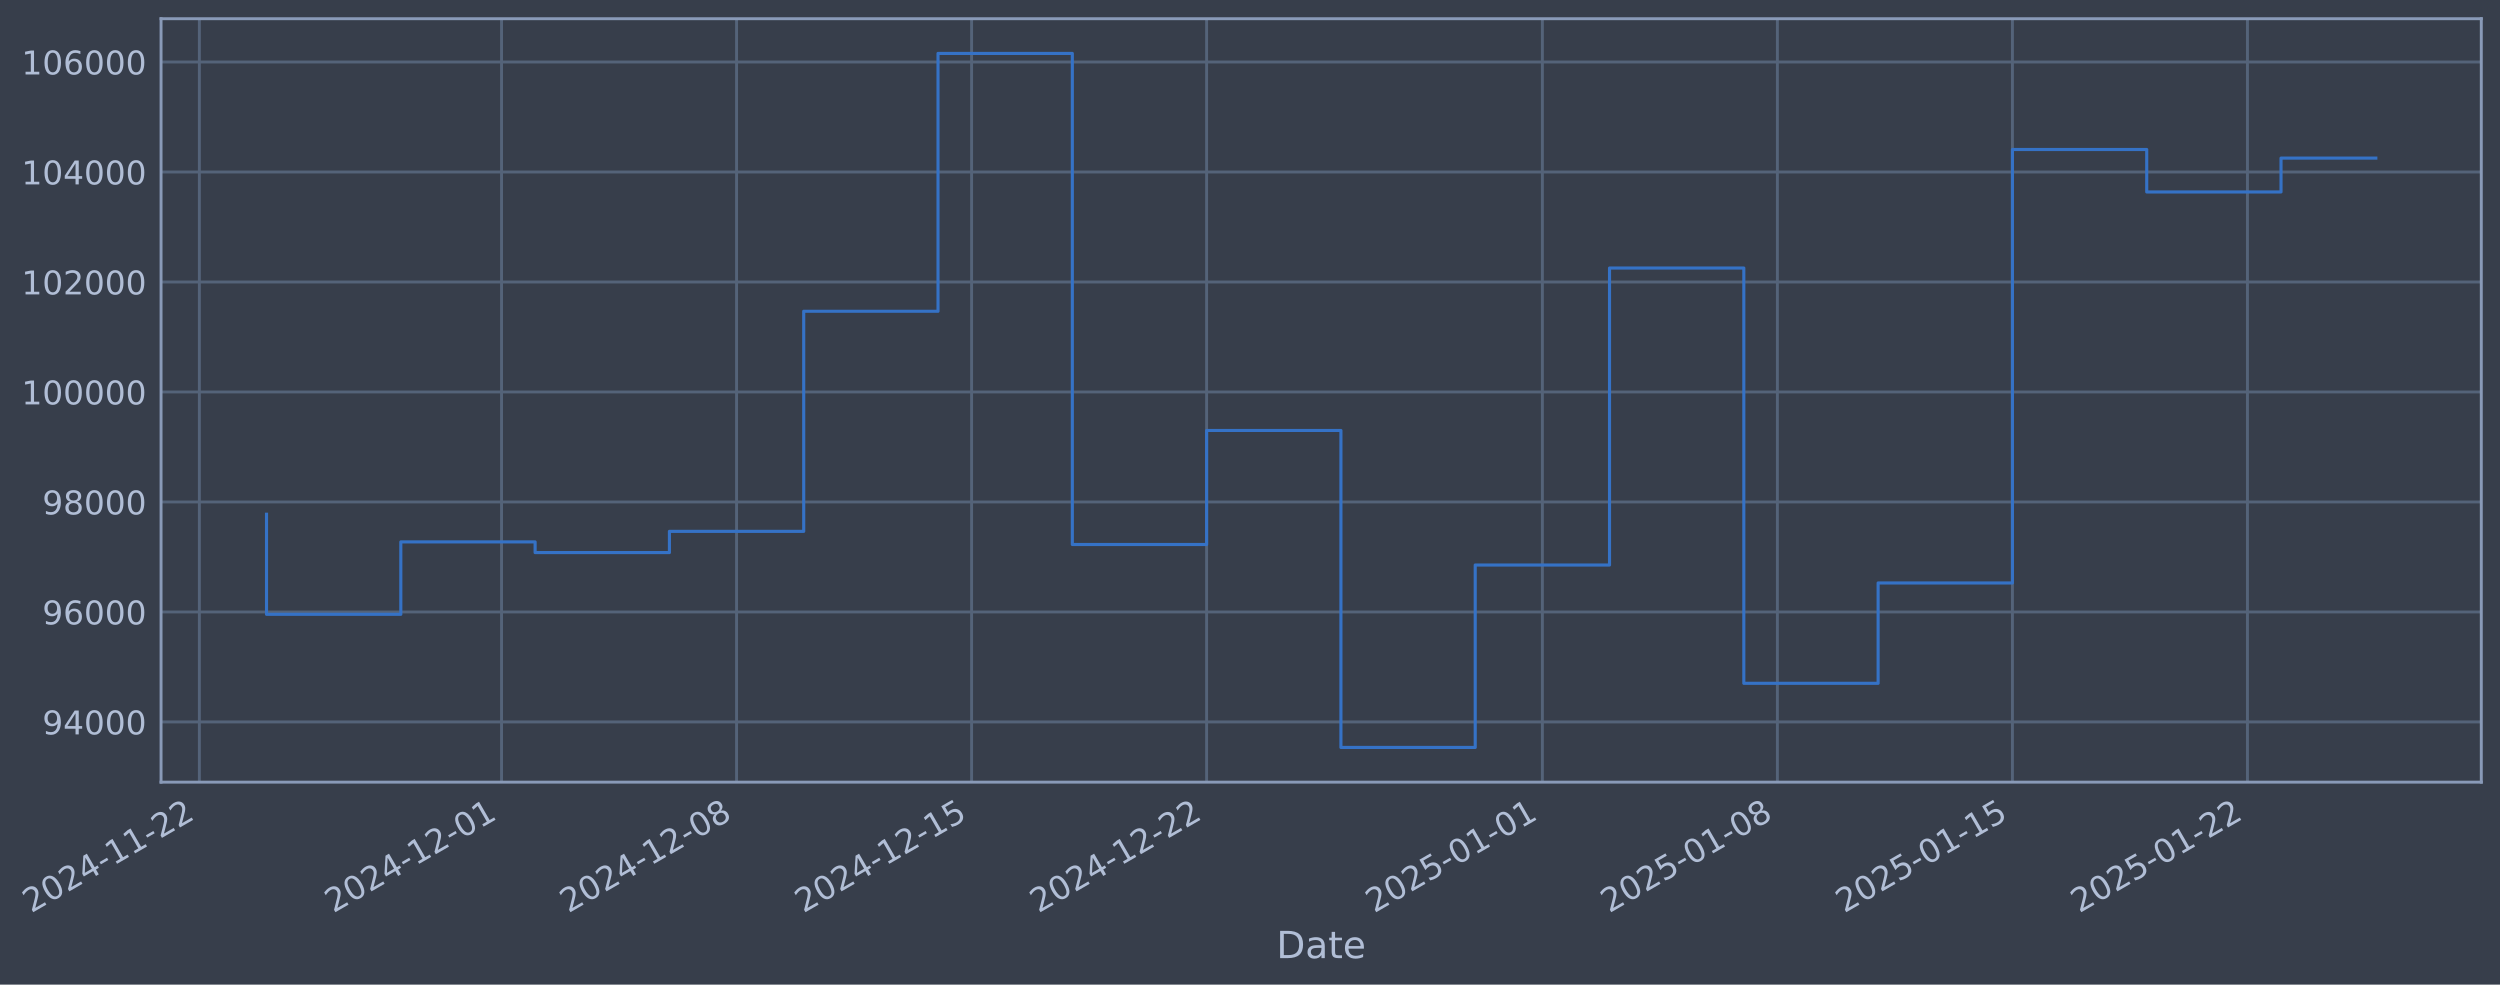
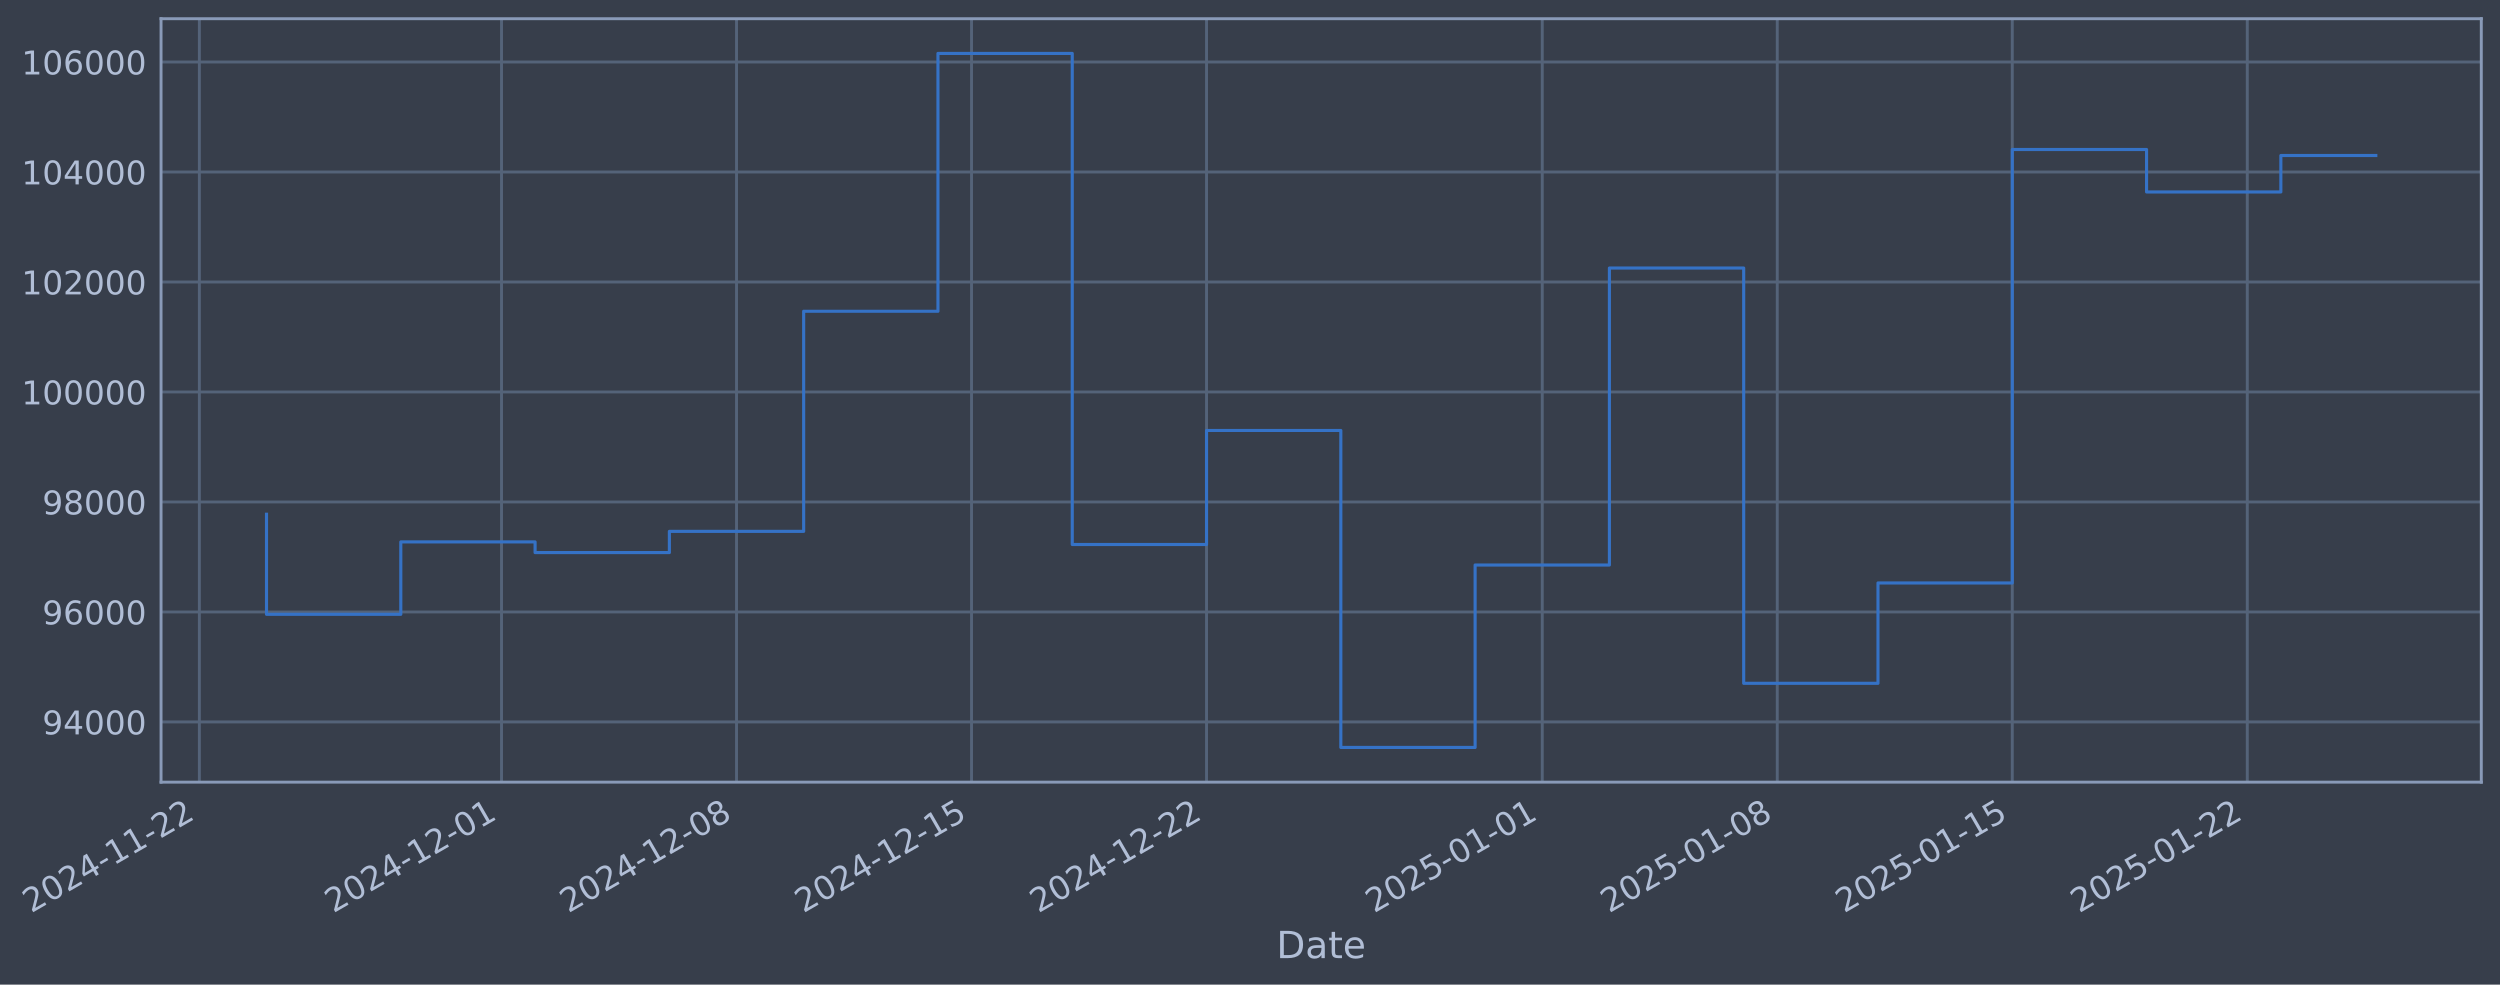
- <svg xmlns="http://www.w3.org/2000/svg" xmlns:xlink="http://www.w3.org/1999/xlink" width="961.969pt" height="378.87pt" viewBox="0 0 961.969 378.87" version="1.1">
+ <svg xmlns="http://www.w3.org/2000/svg" xmlns:xlink="http://www.w3.org/1999/xlink" width="961.967pt" height="378.87pt" viewBox="0 0 961.967 378.87" version="1.1">
  <defs>
    <style type="text/css">*{stroke-linejoin: round; stroke-linecap: butt}</style>
  </defs>
  <g id="figure_1">
    <g id="patch_1">
-       <path d="M 0 378.87  L 961.969 378.87  L 961.969 0  L 0 0  z " style="fill: #373e4b" />
+       <path d="M 0 378.87  L 961.967 378.87  L 961.967 0  L 0 0  z " style="fill: #373e4b" />
    </g>
    <g id="axes_1">
      <g id="patch_2">
-         <path d="M 61.969 300.96  L 954.769 300.96  L 954.769 7.2  L 61.969 7.2  z " style="fill: #373e4b" />
+         <path d="M 61.967 300.96  L 954.767 300.96  L 954.767 7.2  L 61.967 7.2  z " style="fill: #373e4b" />
      </g>
      <g id="matplotlib.axis_1">
        <g id="xtick_1">
          <g id="line2d_1">
-             <path d="M 76.713 300.96  L 76.713 7.2  " clip-path="url(#pae33645008)" style="fill: none; stroke: #546379; stroke-width: 1.12; stroke-linecap: square" />
+             <path d="M 76.713 300.96  L 76.713 7.2  " clip-path="url(#pcebc152bcb)" style="fill: none; stroke: #546379; stroke-width: 1.12; stroke-linecap: square" />
          </g>
          <g id="line2d_2" />
          <g id="text_1">
            <g style="fill: #b1bed6" transform="translate(11.98702 351.4642) rotate(-30) scale(0.126 -0.126)">
              <defs>
                <path id="DejaVuSans-32" d="M 1228 531  L 3431 531  L 3431 0  L 469 0  L 469 531  Q 828 903 1448 1529  Q 2069 2156 2228 2338  Q 2531 2678 2651 2914  Q 2772 3150 2772 3378  Q 2772 3750 2511 3984  Q 2250 4219 1831 4219  Q 1534 4219 1204 4116  Q 875 4013 500 3803  L 500 4441  Q 881 4594 1212 4672  Q 1544 4750 1819 4750  Q 2544 4750 2975 4387  Q 3406 4025 3406 3419  Q 3406 3131 3298 2873  Q 3191 2616 2906 2266  Q 2828 2175 2409 1742  Q 1991 1309 1228 531  z " transform="scale(0.015625)" />
                <path id="DejaVuSans-30" d="M 2034 4250  Q 1547 4250 1301 3770  Q 1056 3291 1056 2328  Q 1056 1369 1301 889  Q 1547 409 2034 409  Q 2525 409 2770 889  Q 3016 1369 3016 2328  Q 3016 3291 2770 3770  Q 2525 4250 2034 4250  z M 2034 4750  Q 2819 4750 3233 4129  Q 3647 3509 3647 2328  Q 3647 1150 3233 529  Q 2819 -91 2034 -91  Q 1250 -91 836 529  Q 422 1150 422 2328  Q 422 3509 836 4129  Q 1250 4750 2034 4750  z " transform="scale(0.015625)" />
                <path id="DejaVuSans-34" d="M 2419 4116  L 825 1625  L 2419 1625  L 2419 4116  z M 2253 4666  L 3047 4666  L 3047 1625  L 3713 1625  L 3713 1100  L 3047 1100  L 3047 0  L 2419 0  L 2419 1100  L 313 1100  L 313 1709  L 2253 4666  z " transform="scale(0.015625)" />
                <path id="DejaVuSans-2d" d="M 313 2009  L 1997 2009  L 1997 1497  L 313 1497  L 313 2009  z " transform="scale(0.015625)" />
                <path id="DejaVuSans-31" d="M 794 531  L 1825 531  L 1825 4091  L 703 3866  L 703 4441  L 1819 4666  L 2450 4666  L 2450 531  L 3481 531  L 3481 0  L 794 0  L 794 531  z " transform="scale(0.015625)" />
              </defs>
              <use xlink:href="#DejaVuSans-32" />
              <use xlink:href="#DejaVuSans-30" transform="translate(63.62305 0)" />
              <use xlink:href="#DejaVuSans-32" transform="translate(127.2461 0)" />
              <use xlink:href="#DejaVuSans-34" transform="translate(190.8691 0)" />
              <use xlink:href="#DejaVuSans-2d" transform="translate(254.4922 0)" />
              <use xlink:href="#DejaVuSans-31" transform="translate(290.5762 0)" />
              <use xlink:href="#DejaVuSans-31" transform="translate(354.1992 0)" />
              <use xlink:href="#DejaVuSans-2d" transform="translate(417.8223 0)" />
              <use xlink:href="#DejaVuSans-32" transform="translate(453.9062 0)" />
              <use xlink:href="#DejaVuSans-32" transform="translate(517.5293 0)" />
            </g>
          </g>
        </g>
        <g id="xtick_2">
          <g id="line2d_3">
-             <path d="M 192.986 300.96  L 192.986 7.2  " clip-path="url(#pae33645008)" style="fill: none; stroke: #546379; stroke-width: 1.12; stroke-linecap: square" />
+             <path d="M 192.976 300.96  L 192.976 7.2  " clip-path="url(#pcebc152bcb)" style="fill: none; stroke: #546379; stroke-width: 1.12; stroke-linecap: square" />
          </g>
          <g id="line2d_4" />
          <g id="text_2">
-             <g style="fill: #b1bed6" transform="translate(128.2608 351.4642) rotate(-30) scale(0.126 -0.126)">
+             <g style="fill: #b1bed6" transform="translate(128.2508 351.4642) rotate(-30) scale(0.126 -0.126)">
              <use xlink:href="#DejaVuSans-32" />
              <use xlink:href="#DejaVuSans-30" transform="translate(63.62305 0)" />
              <use xlink:href="#DejaVuSans-32" transform="translate(127.2461 0)" />
              <use xlink:href="#DejaVuSans-34" transform="translate(190.8691 0)" />
              <use xlink:href="#DejaVuSans-2d" transform="translate(254.4922 0)" />
              <use xlink:href="#DejaVuSans-31" transform="translate(290.5762 0)" />
              <use xlink:href="#DejaVuSans-32" transform="translate(354.1992 0)" />
              <use xlink:href="#DejaVuSans-2d" transform="translate(417.8223 0)" />
              <use xlink:href="#DejaVuSans-30" transform="translate(453.9062 0)" />
              <use xlink:href="#DejaVuSans-31" transform="translate(517.5293 0)" />
            </g>
          </g>
        </g>
        <g id="xtick_3">
          <g id="line2d_5">
-             <path d="M 283.422 300.96  L 283.422 7.2  " clip-path="url(#pae33645008)" style="fill: none; stroke: #546379; stroke-width: 1.12; stroke-linecap: square" />
+             <path d="M 283.404 300.96  L 283.404 7.2  " clip-path="url(#pcebc152bcb)" style="fill: none; stroke: #546379; stroke-width: 1.12; stroke-linecap: square" />
          </g>
          <g id="line2d_6" />
          <g id="text_3">
-             <g style="fill: #b1bed6" transform="translate(218.6961 351.4642) rotate(-30) scale(0.126 -0.126)">
+             <g style="fill: #b1bed6" transform="translate(218.6782 351.4642) rotate(-30) scale(0.126 -0.126)">
              <defs>
                <path id="DejaVuSans-38" d="M 2034 2216  Q 1584 2216 1326 1975  Q 1069 1734 1069 1313  Q 1069 891 1326 650  Q 1584 409 2034 409  Q 2484 409 2743 651  Q 3003 894 3003 1313  Q 3003 1734 2745 1975  Q 2488 2216 2034 2216  z M 1403 2484  Q 997 2584 770 2862  Q 544 3141 544 3541  Q 544 4100 942 4425  Q 1341 4750 2034 4750  Q 2731 4750 3128 4425  Q 3525 4100 3525 3541  Q 3525 3141 3298 2862  Q 3072 2584 2669 2484  Q 3125 2378 3379 2068  Q 3634 1759 3634 1313  Q 3634 634 3220 271  Q 2806 -91 2034 -91  Q 1263 -91 848 271  Q 434 634 434 1313  Q 434 1759 690 2068  Q 947 2378 1403 2484  z M 1172 3481  Q 1172 3119 1398 2916  Q 1625 2713 2034 2713  Q 2441 2713 2670 2916  Q 2900 3119 2900 3481  Q 2900 3844 2670 4047  Q 2441 4250 2034 4250  Q 1625 4250 1398 4047  Q 1172 3844 1172 3481  z " transform="scale(0.015625)" />
              </defs>
              <use xlink:href="#DejaVuSans-32" />
              <use xlink:href="#DejaVuSans-30" transform="translate(63.62305 0)" />
              <use xlink:href="#DejaVuSans-32" transform="translate(127.2461 0)" />
              <use xlink:href="#DejaVuSans-34" transform="translate(190.8691 0)" />
              <use xlink:href="#DejaVuSans-2d" transform="translate(254.4922 0)" />
              <use xlink:href="#DejaVuSans-31" transform="translate(290.5762 0)" />
              <use xlink:href="#DejaVuSans-32" transform="translate(354.1992 0)" />
              <use xlink:href="#DejaVuSans-2d" transform="translate(417.8223 0)" />
              <use xlink:href="#DejaVuSans-30" transform="translate(453.9062 0)" />
              <use xlink:href="#DejaVuSans-38" transform="translate(517.5293 0)" />
            </g>
          </g>
        </g>
        <g id="xtick_4">
          <g id="line2d_7">
-             <path d="M 373.857 300.96  L 373.857 7.2  " clip-path="url(#pae33645008)" style="fill: none; stroke: #546379; stroke-width: 1.12; stroke-linecap: square" />
+             <path d="M 373.831 300.96  L 373.831 7.2  " clip-path="url(#pcebc152bcb)" style="fill: none; stroke: #546379; stroke-width: 1.12; stroke-linecap: square" />
          </g>
          <g id="line2d_8" />
          <g id="text_4">
-             <g style="fill: #b1bed6" transform="translate(309.1313 351.4642) rotate(-30) scale(0.126 -0.126)">
+             <g style="fill: #b1bed6" transform="translate(309.1056 351.4642) rotate(-30) scale(0.126 -0.126)">
              <defs>
                <path id="DejaVuSans-35" d="M 691 4666  L 3169 4666  L 3169 4134  L 1269 4134  L 1269 2991  Q 1406 3038 1543 3061  Q 1681 3084 1819 3084  Q 2600 3084 3056 2656  Q 3513 2228 3513 1497  Q 3513 744 3044 326  Q 2575 -91 1722 -91  Q 1428 -91 1123 -41  Q 819 9 494 109  L 494 744  Q 775 591 1075 516  Q 1375 441 1709 441  Q 2250 441 2565 725  Q 2881 1009 2881 1497  Q 2881 1984 2565 2268  Q 2250 2553 1709 2553  Q 1456 2553 1204 2497  Q 953 2441 691 2322  L 691 4666  z " transform="scale(0.015625)" />
              </defs>
              <use xlink:href="#DejaVuSans-32" />
              <use xlink:href="#DejaVuSans-30" transform="translate(63.62305 0)" />
              <use xlink:href="#DejaVuSans-32" transform="translate(127.2461 0)" />
              <use xlink:href="#DejaVuSans-34" transform="translate(190.8691 0)" />
              <use xlink:href="#DejaVuSans-2d" transform="translate(254.4922 0)" />
              <use xlink:href="#DejaVuSans-31" transform="translate(290.5762 0)" />
              <use xlink:href="#DejaVuSans-32" transform="translate(354.1992 0)" />
              <use xlink:href="#DejaVuSans-2d" transform="translate(417.8223 0)" />
              <use xlink:href="#DejaVuSans-31" transform="translate(453.9062 0)" />
              <use xlink:href="#DejaVuSans-35" transform="translate(517.5293 0)" />
            </g>
          </g>
        </g>
        <g id="xtick_5">
          <g id="line2d_9">
-             <path d="M 464.292 300.96  L 464.292 7.2  " clip-path="url(#pae33645008)" style="fill: none; stroke: #546379; stroke-width: 1.12; stroke-linecap: square" />
+             <path d="M 464.259 300.96  L 464.259 7.2  " clip-path="url(#pcebc152bcb)" style="fill: none; stroke: #546379; stroke-width: 1.12; stroke-linecap: square" />
          </g>
          <g id="line2d_10" />
          <g id="text_5">
-             <g style="fill: #b1bed6" transform="translate(399.5665 351.4642) rotate(-30) scale(0.126 -0.126)">
+             <g style="fill: #b1bed6" transform="translate(399.533 351.4642) rotate(-30) scale(0.126 -0.126)">
              <use xlink:href="#DejaVuSans-32" />
              <use xlink:href="#DejaVuSans-30" transform="translate(63.62305 0)" />
              <use xlink:href="#DejaVuSans-32" transform="translate(127.2461 0)" />
              <use xlink:href="#DejaVuSans-34" transform="translate(190.8691 0)" />
              <use xlink:href="#DejaVuSans-2d" transform="translate(254.4922 0)" />
              <use xlink:href="#DejaVuSans-31" transform="translate(290.5762 0)" />
              <use xlink:href="#DejaVuSans-32" transform="translate(354.1992 0)" />
              <use xlink:href="#DejaVuSans-2d" transform="translate(417.8223 0)" />
              <use xlink:href="#DejaVuSans-32" transform="translate(453.9062 0)" />
              <use xlink:href="#DejaVuSans-32" transform="translate(517.5293 0)" />
            </g>
          </g>
        </g>
        <g id="xtick_6">
          <g id="line2d_11">
-             <path d="M 593.485 300.96  L 593.485 7.2  " clip-path="url(#pae33645008)" style="fill: none; stroke: #546379; stroke-width: 1.12; stroke-linecap: square" />
+             <path d="M 593.441 300.96  L 593.441 7.2  " clip-path="url(#pcebc152bcb)" style="fill: none; stroke: #546379; stroke-width: 1.12; stroke-linecap: square" />
          </g>
          <g id="line2d_12" />
          <g id="text_6">
-             <g style="fill: #b1bed6" transform="translate(528.7596 351.4642) rotate(-30) scale(0.126 -0.126)">
+             <g style="fill: #b1bed6" transform="translate(528.7151 351.4642) rotate(-30) scale(0.126 -0.126)">
              <use xlink:href="#DejaVuSans-32" />
              <use xlink:href="#DejaVuSans-30" transform="translate(63.62305 0)" />
              <use xlink:href="#DejaVuSans-32" transform="translate(127.2461 0)" />
              <use xlink:href="#DejaVuSans-35" transform="translate(190.8691 0)" />
              <use xlink:href="#DejaVuSans-2d" transform="translate(254.4922 0)" />
              <use xlink:href="#DejaVuSans-30" transform="translate(290.5762 0)" />
              <use xlink:href="#DejaVuSans-31" transform="translate(354.1992 0)" />
              <use xlink:href="#DejaVuSans-2d" transform="translate(417.8223 0)" />
              <use xlink:href="#DejaVuSans-30" transform="translate(453.9062 0)" />
              <use xlink:href="#DejaVuSans-31" transform="translate(517.5293 0)" />
            </g>
          </g>
        </g>
        <g id="xtick_7">
          <g id="line2d_13">
-             <path d="M 683.92 300.96  L 683.92 7.2  " clip-path="url(#pae33645008)" style="fill: none; stroke: #546379; stroke-width: 1.12; stroke-linecap: square" />
+             <path d="M 683.868 300.96  L 683.868 7.2  " clip-path="url(#pcebc152bcb)" style="fill: none; stroke: #546379; stroke-width: 1.12; stroke-linecap: square" />
          </g>
          <g id="line2d_14" />
          <g id="text_7">
-             <g style="fill: #b1bed6" transform="translate(619.1948 351.4642) rotate(-30) scale(0.126 -0.126)">
+             <g style="fill: #b1bed6" transform="translate(619.1425 351.4642) rotate(-30) scale(0.126 -0.126)">
              <use xlink:href="#DejaVuSans-32" />
              <use xlink:href="#DejaVuSans-30" transform="translate(63.62305 0)" />
              <use xlink:href="#DejaVuSans-32" transform="translate(127.2461 0)" />
              <use xlink:href="#DejaVuSans-35" transform="translate(190.8691 0)" />
              <use xlink:href="#DejaVuSans-2d" transform="translate(254.4922 0)" />
              <use xlink:href="#DejaVuSans-30" transform="translate(290.5762 0)" />
              <use xlink:href="#DejaVuSans-31" transform="translate(354.1992 0)" />
              <use xlink:href="#DejaVuSans-2d" transform="translate(417.8223 0)" />
              <use xlink:href="#DejaVuSans-30" transform="translate(453.9062 0)" />
              <use xlink:href="#DejaVuSans-38" transform="translate(517.5293 0)" />
            </g>
          </g>
        </g>
        <g id="xtick_8">
          <g id="line2d_15">
-             <path d="M 774.356 300.96  L 774.356 7.2  " clip-path="url(#pae33645008)" style="fill: none; stroke: #546379; stroke-width: 1.12; stroke-linecap: square" />
+             <path d="M 774.295 300.96  L 774.295 7.2  " clip-path="url(#pcebc152bcb)" style="fill: none; stroke: #546379; stroke-width: 1.12; stroke-linecap: square" />
          </g>
          <g id="line2d_16" />
          <g id="text_8">
-             <g style="fill: #b1bed6" transform="translate(709.63 351.4642) rotate(-30) scale(0.126 -0.126)">
+             <g style="fill: #b1bed6" transform="translate(709.5699 351.4642) rotate(-30) scale(0.126 -0.126)">
              <use xlink:href="#DejaVuSans-32" />
              <use xlink:href="#DejaVuSans-30" transform="translate(63.62305 0)" />
              <use xlink:href="#DejaVuSans-32" transform="translate(127.2461 0)" />
              <use xlink:href="#DejaVuSans-35" transform="translate(190.8691 0)" />
              <use xlink:href="#DejaVuSans-2d" transform="translate(254.4922 0)" />
              <use xlink:href="#DejaVuSans-30" transform="translate(290.5762 0)" />
              <use xlink:href="#DejaVuSans-31" transform="translate(354.1992 0)" />
              <use xlink:href="#DejaVuSans-2d" transform="translate(417.8223 0)" />
              <use xlink:href="#DejaVuSans-31" transform="translate(453.9062 0)" />
              <use xlink:href="#DejaVuSans-35" transform="translate(517.5293 0)" />
            </g>
          </g>
        </g>
        <g id="xtick_9">
          <g id="line2d_17">
-             <path d="M 864.791 300.96  L 864.791 7.2  " clip-path="url(#pae33645008)" style="fill: none; stroke: #546379; stroke-width: 1.12; stroke-linecap: square" />
+             <path d="M 864.723 300.96  L 864.723 7.2  " clip-path="url(#pcebc152bcb)" style="fill: none; stroke: #546379; stroke-width: 1.12; stroke-linecap: square" />
          </g>
          <g id="line2d_18" />
          <g id="text_9">
-             <g style="fill: #b1bed6" transform="translate(800.0652 351.4642) rotate(-30) scale(0.126 -0.126)">
+             <g style="fill: #b1bed6" transform="translate(799.9973 351.4642) rotate(-30) scale(0.126 -0.126)">
              <use xlink:href="#DejaVuSans-32" />
              <use xlink:href="#DejaVuSans-30" transform="translate(63.62305 0)" />
              <use xlink:href="#DejaVuSans-32" transform="translate(127.2461 0)" />
              <use xlink:href="#DejaVuSans-35" transform="translate(190.8691 0)" />
              <use xlink:href="#DejaVuSans-2d" transform="translate(254.4922 0)" />
              <use xlink:href="#DejaVuSans-30" transform="translate(290.5762 0)" />
              <use xlink:href="#DejaVuSans-31" transform="translate(354.1992 0)" />
              <use xlink:href="#DejaVuSans-2d" transform="translate(417.8223 0)" />
              <use xlink:href="#DejaVuSans-32" transform="translate(453.9062 0)" />
              <use xlink:href="#DejaVuSans-32" transform="translate(517.5293 0)" />
            </g>
          </g>
        </g>
        <g id="text_10">
-           <g style="fill: #b1bed6" transform="translate(491.1602 368.6753) scale(0.144 -0.144)">
+           <g style="fill: #b1bed6" transform="translate(491.158 368.6753) scale(0.144 -0.144)">
            <defs>
              <path id="DejaVuSans-44" d="M 1259 4147  L 1259 519  L 2022 519  Q 2988 519 3436 956  Q 3884 1394 3884 2338  Q 3884 3275 3436 3711  Q 2988 4147 2022 4147  L 1259 4147  z M 628 4666  L 1925 4666  Q 3281 4666 3915 4102  Q 4550 3538 4550 2338  Q 4550 1131 3912 565  Q 3275 0 1925 0  L 628 0  L 628 4666  z " transform="scale(0.015625)" />
              <path id="DejaVuSans-61" d="M 2194 1759  Q 1497 1759 1228 1600  Q 959 1441 959 1056  Q 959 750 1161 570  Q 1363 391 1709 391  Q 2188 391 2477 730  Q 2766 1069 2766 1631  L 2766 1759  L 2194 1759  z M 3341 1997  L 3341 0  L 2766 0  L 2766 531  Q 2569 213 2275 61  Q 1981 -91 1556 -91  Q 1019 -91 701 211  Q 384 513 384 1019  Q 384 1609 779 1909  Q 1175 2209 1959 2209  L 2766 2209  L 2766 2266  Q 2766 2663 2505 2880  Q 2244 3097 1772 3097  Q 1472 3097 1187 3025  Q 903 2953 641 2809  L 641 3341  Q 956 3463 1253 3523  Q 1550 3584 1831 3584  Q 2591 3584 2966 3190  Q 3341 2797 3341 1997  z " transform="scale(0.015625)" />
              <path id="DejaVuSans-74" d="M 1172 4494  L 1172 3500  L 2356 3500  L 2356 3053  L 1172 3053  L 1172 1153  Q 1172 725 1289 603  Q 1406 481 1766 481  L 2356 481  L 2356 0  L 1766 0  Q 1100 0 847 248  Q 594 497 594 1153  L 594 3053  L 172 3053  L 172 3500  L 594 3500  L 594 4494  L 1172 4494  z " transform="scale(0.015625)" />
              <path id="DejaVuSans-65" d="M 3597 1894  L 3597 1613  L 953 1613  Q 991 1019 1311 708  Q 1631 397 2203 397  Q 2534 397 2845 478  Q 3156 559 3463 722  L 3463 178  Q 3153 47 2828 -22  Q 2503 -91 2169 -91  Q 1331 -91 842 396  Q 353 884 353 1716  Q 353 2575 817 3079  Q 1281 3584 2069 3584  Q 2775 3584 3186 3129  Q 3597 2675 3597 1894  z M 3022 2063  Q 3016 2534 2758 2815  Q 2500 3097 2075 3097  Q 1594 3097 1305 2825  Q 1016 2553 972 2059  L 3022 2063  z " transform="scale(0.015625)" />
            </defs>
            <use xlink:href="#DejaVuSans-44" />
            <use xlink:href="#DejaVuSans-61" transform="translate(77.00195 0)" />
            <use xlink:href="#DejaVuSans-74" transform="translate(138.2812 0)" />
            <use xlink:href="#DejaVuSans-65" transform="translate(177.4902 0)" />
          </g>
        </g>
      </g>
      <g id="matplotlib.axis_2">
        <g id="ytick_1">
          <g id="line2d_19">
-             <path d="M 61.969 277.797  L 954.769 277.797  " clip-path="url(#pae33645008)" style="fill: none; stroke: #546379; stroke-width: 1.12; stroke-linecap: square" />
+             <path d="M 61.967 277.797  L 954.767 277.797  " clip-path="url(#pcebc152bcb)" style="fill: none; stroke: #546379; stroke-width: 1.12; stroke-linecap: square" />
          </g>
          <g id="line2d_20" />
          <g id="text_11">
-             <g style="fill: #b1bed6" transform="translate(16.28559 282.5841) scale(0.126 -0.126)">
+             <g style="fill: #b1bed6" transform="translate(16.28336 282.5841) scale(0.126 -0.126)">
              <defs>
                <path id="DejaVuSans-39" d="M 703 97  L 703 672  Q 941 559 1184 500  Q 1428 441 1663 441  Q 2288 441 2617 861  Q 2947 1281 2994 2138  Q 2813 1869 2534 1725  Q 2256 1581 1919 1581  Q 1219 1581 811 2004  Q 403 2428 403 3163  Q 403 3881 828 4315  Q 1253 4750 1959 4750  Q 2769 4750 3195 4129  Q 3622 3509 3622 2328  Q 3622 1225 3098 567  Q 2575 -91 1691 -91  Q 1453 -91 1209 -44  Q 966 3 703 97  z M 1959 2075  Q 2384 2075 2632 2365  Q 2881 2656 2881 3163  Q 2881 3666 2632 3958  Q 2384 4250 1959 4250  Q 1534 4250 1286 3958  Q 1038 3666 1038 3163  Q 1038 2656 1286 2365  Q 1534 2075 1959 2075  z " transform="scale(0.015625)" />
              </defs>
              <use xlink:href="#DejaVuSans-39" />
              <use xlink:href="#DejaVuSans-34" transform="translate(63.62305 0)" />
              <use xlink:href="#DejaVuSans-30" transform="translate(127.2461 0)" />
              <use xlink:href="#DejaVuSans-30" transform="translate(190.8691 0)" />
              <use xlink:href="#DejaVuSans-30" transform="translate(254.4922 0)" />
            </g>
          </g>
        </g>
        <g id="ytick_2">
          <g id="line2d_21">
-             <path d="M 61.969 235.473  L 954.769 235.473  " clip-path="url(#pae33645008)" style="fill: none; stroke: #546379; stroke-width: 1.12; stroke-linecap: square" />
+             <path d="M 61.967 235.473  L 954.767 235.473  " clip-path="url(#pcebc152bcb)" style="fill: none; stroke: #546379; stroke-width: 1.12; stroke-linecap: square" />
          </g>
          <g id="line2d_22" />
          <g id="text_12">
-             <g style="fill: #b1bed6" transform="translate(16.28559 240.2602) scale(0.126 -0.126)">
+             <g style="fill: #b1bed6" transform="translate(16.28336 240.2602) scale(0.126 -0.126)">
              <defs>
                <path id="DejaVuSans-36" d="M 2113 2584  Q 1688 2584 1439 2293  Q 1191 2003 1191 1497  Q 1191 994 1439 701  Q 1688 409 2113 409  Q 2538 409 2786 701  Q 3034 994 3034 1497  Q 3034 2003 2786 2293  Q 2538 2584 2113 2584  z M 3366 4563  L 3366 3988  Q 3128 4100 2886 4159  Q 2644 4219 2406 4219  Q 1781 4219 1451 3797  Q 1122 3375 1075 2522  Q 1259 2794 1537 2939  Q 1816 3084 2150 3084  Q 2853 3084 3261 2657  Q 3669 2231 3669 1497  Q 3669 778 3244 343  Q 2819 -91 2113 -91  Q 1303 -91 875 529  Q 447 1150 447 2328  Q 447 3434 972 4092  Q 1497 4750 2381 4750  Q 2619 4750 2861 4703  Q 3103 4656 3366 4563  z " transform="scale(0.015625)" />
              </defs>
              <use xlink:href="#DejaVuSans-39" />
              <use xlink:href="#DejaVuSans-36" transform="translate(63.62305 0)" />
              <use xlink:href="#DejaVuSans-30" transform="translate(127.2461 0)" />
              <use xlink:href="#DejaVuSans-30" transform="translate(190.8691 0)" />
              <use xlink:href="#DejaVuSans-30" transform="translate(254.4922 0)" />
            </g>
          </g>
        </g>
        <g id="ytick_3">
          <g id="line2d_23">
-             <path d="M 61.969 193.149  L 954.769 193.149  " clip-path="url(#pae33645008)" style="fill: none; stroke: #546379; stroke-width: 1.12; stroke-linecap: square" />
+             <path d="M 61.967 193.149  L 954.767 193.149  " clip-path="url(#pcebc152bcb)" style="fill: none; stroke: #546379; stroke-width: 1.12; stroke-linecap: square" />
          </g>
          <g id="line2d_24" />
          <g id="text_13">
-             <g style="fill: #b1bed6" transform="translate(16.28559 197.9364) scale(0.126 -0.126)">
+             <g style="fill: #b1bed6" transform="translate(16.28336 197.9364) scale(0.126 -0.126)">
              <use xlink:href="#DejaVuSans-39" />
              <use xlink:href="#DejaVuSans-38" transform="translate(63.62305 0)" />
              <use xlink:href="#DejaVuSans-30" transform="translate(127.2461 0)" />
              <use xlink:href="#DejaVuSans-30" transform="translate(190.8691 0)" />
              <use xlink:href="#DejaVuSans-30" transform="translate(254.4922 0)" />
            </g>
          </g>
        </g>
        <g id="ytick_4">
          <g id="line2d_25">
-             <path d="M 61.969 150.826  L 954.769 150.826  " clip-path="url(#pae33645008)" style="fill: none; stroke: #546379; stroke-width: 1.12; stroke-linecap: square" />
+             <path d="M 61.967 150.826  L 954.767 150.826  " clip-path="url(#pcebc152bcb)" style="fill: none; stroke: #546379; stroke-width: 1.12; stroke-linecap: square" />
          </g>
          <g id="line2d_26" />
          <g id="text_14">
-             <g style="fill: #b1bed6" transform="translate(8.268836 155.6126) scale(0.126 -0.126)">
+             <g style="fill: #b1bed6" transform="translate(8.266608 155.6126) scale(0.126 -0.126)">
              <use xlink:href="#DejaVuSans-31" />
              <use xlink:href="#DejaVuSans-30" transform="translate(63.62305 0)" />
              <use xlink:href="#DejaVuSans-30" transform="translate(127.2461 0)" />
              <use xlink:href="#DejaVuSans-30" transform="translate(190.8691 0)" />
              <use xlink:href="#DejaVuSans-30" transform="translate(254.4922 0)" />
              <use xlink:href="#DejaVuSans-30" transform="translate(318.1152 0)" />
            </g>
          </g>
        </g>
        <g id="ytick_5">
          <g id="line2d_27">
-             <path d="M 61.969 108.502  L 954.769 108.502  " clip-path="url(#pae33645008)" style="fill: none; stroke: #546379; stroke-width: 1.12; stroke-linecap: square" />
+             <path d="M 61.967 108.502  L 954.767 108.502  " clip-path="url(#pcebc152bcb)" style="fill: none; stroke: #546379; stroke-width: 1.12; stroke-linecap: square" />
          </g>
          <g id="line2d_28" />
          <g id="text_15">
-             <g style="fill: #b1bed6" transform="translate(8.268836 113.2888) scale(0.126 -0.126)">
+             <g style="fill: #b1bed6" transform="translate(8.266608 113.2888) scale(0.126 -0.126)">
              <use xlink:href="#DejaVuSans-31" />
              <use xlink:href="#DejaVuSans-30" transform="translate(63.62305 0)" />
              <use xlink:href="#DejaVuSans-32" transform="translate(127.2461 0)" />
              <use xlink:href="#DejaVuSans-30" transform="translate(190.8691 0)" />
              <use xlink:href="#DejaVuSans-30" transform="translate(254.4922 0)" />
              <use xlink:href="#DejaVuSans-30" transform="translate(318.1152 0)" />
            </g>
          </g>
        </g>
        <g id="ytick_6">
          <g id="line2d_29">
-             <path d="M 61.969 66.178  L 954.769 66.178  " clip-path="url(#pae33645008)" style="fill: none; stroke: #546379; stroke-width: 1.12; stroke-linecap: square" />
+             <path d="M 61.967 66.178  L 954.767 66.178  " clip-path="url(#pcebc152bcb)" style="fill: none; stroke: #546379; stroke-width: 1.12; stroke-linecap: square" />
          </g>
          <g id="line2d_30" />
          <g id="text_16">
-             <g style="fill: #b1bed6" transform="translate(8.268836 70.96502) scale(0.126 -0.126)">
+             <g style="fill: #b1bed6" transform="translate(8.266608 70.96502) scale(0.126 -0.126)">
              <use xlink:href="#DejaVuSans-31" />
              <use xlink:href="#DejaVuSans-30" transform="translate(63.62305 0)" />
              <use xlink:href="#DejaVuSans-34" transform="translate(127.2461 0)" />
              <use xlink:href="#DejaVuSans-30" transform="translate(190.8691 0)" />
              <use xlink:href="#DejaVuSans-30" transform="translate(254.4922 0)" />
              <use xlink:href="#DejaVuSans-30" transform="translate(318.1152 0)" />
            </g>
          </g>
        </g>
        <g id="ytick_7">
          <g id="line2d_31">
-             <path d="M 61.969 23.854  L 954.769 23.854  " clip-path="url(#pae33645008)" style="fill: none; stroke: #546379; stroke-width: 1.12; stroke-linecap: square" />
+             <path d="M 61.967 23.854  L 954.767 23.854  " clip-path="url(#pcebc152bcb)" style="fill: none; stroke: #546379; stroke-width: 1.12; stroke-linecap: square" />
          </g>
          <g id="line2d_32" />
          <g id="text_17">
-             <g style="fill: #b1bed6" transform="translate(8.268836 28.64121) scale(0.126 -0.126)">
+             <g style="fill: #b1bed6" transform="translate(8.266608 28.64121) scale(0.126 -0.126)">
              <use xlink:href="#DejaVuSans-31" />
              <use xlink:href="#DejaVuSans-30" transform="translate(63.62305 0)" />
              <use xlink:href="#DejaVuSans-36" transform="translate(127.2461 0)" />
              <use xlink:href="#DejaVuSans-30" transform="translate(190.8691 0)" />
              <use xlink:href="#DejaVuSans-30" transform="translate(254.4922 0)" />
              <use xlink:href="#DejaVuSans-30" transform="translate(318.1152 0)" />
            </g>
          </g>
        </g>
      </g>
      <g id="line2d_33">
-         <path d="M 102.551 197.87  L 102.551 236.383  L 154.228 236.383  L 154.228 208.521  L 205.906 208.521  L 205.906 212.628  L 257.583 212.628  L 257.583 204.459  L 309.26 204.459  L 309.26 119.77  L 360.937 119.77  L 360.937 20.553  L 412.615 20.553  L 412.615 209.517  L 464.292 209.517  L 464.292 165.636  L 515.969 165.636  L 515.969 287.607  L 567.646 287.607  L 567.646 217.409  L 619.324 217.409  L 619.324 103.141  L 671.001 103.141  L 671.001 262.927  L 722.678 262.927  L 722.678 224.318  L 774.356 224.318  L 774.356 57.525  L 826.033 57.525  L 826.033 73.859  L 877.71 73.859  L 877.71 60.844  L 914.188 60.844  " clip-path="url(#pae33645008)" style="fill: none; stroke: #3572c6; stroke-width: 1.2; stroke-linecap: square" />
+         <path d="M 102.549 197.87  L 102.549 236.383  L 154.222 236.383  L 154.222 208.521  L 205.895 208.521  L 205.895 212.628  L 257.567 212.628  L 257.567 204.459  L 309.24 204.459  L 309.24 119.77  L 360.913 119.77  L 360.913 20.553  L 412.586 20.553  L 412.586 209.517  L 464.259 209.517  L 464.259 165.636  L 515.931 165.636  L 515.931 287.607  L 567.604 287.607  L 567.604 217.409  L 619.277 217.409  L 619.277 103.141  L 670.95 103.141  L 670.95 262.927  L 722.623 262.927  L 722.623 224.318  L 774.295 224.318  L 774.295 57.525  L 825.968 57.525  L 825.968 73.859  L 877.641 73.859  L 877.641 59.842  L 914.185 59.842  " clip-path="url(#pcebc152bcb)" style="fill: none; stroke: #3572c6; stroke-width: 1.2; stroke-linecap: square" />
      </g>
      <g id="patch_3">
-         <path d="M 61.969 300.96  L 61.969 7.2  " style="fill: none; stroke: #899ab8; stroke-width: 1.12; stroke-linejoin: miter; stroke-linecap: square" />
+         <path d="M 61.967 300.96  L 61.967 7.2  " style="fill: none; stroke: #899ab8; stroke-width: 1.12; stroke-linejoin: miter; stroke-linecap: square" />
      </g>
      <g id="patch_4">
-         <path d="M 954.769 300.96  L 954.769 7.2  " style="fill: none; stroke: #899ab8; stroke-width: 1.12; stroke-linejoin: miter; stroke-linecap: square" />
+         <path d="M 954.767 300.96  L 954.767 7.2  " style="fill: none; stroke: #899ab8; stroke-width: 1.12; stroke-linejoin: miter; stroke-linecap: square" />
      </g>
      <g id="patch_5">
-         <path d="M 61.969 300.96  L 954.769 300.96  " style="fill: none; stroke: #899ab8; stroke-width: 1.12; stroke-linejoin: miter; stroke-linecap: square" />
+         <path d="M 61.967 300.96  L 954.767 300.96  " style="fill: none; stroke: #899ab8; stroke-width: 1.12; stroke-linejoin: miter; stroke-linecap: square" />
      </g>
      <g id="patch_6">
-         <path d="M 61.969 7.2  L 954.769 7.2  " style="fill: none; stroke: #899ab8; stroke-width: 1.12; stroke-linejoin: miter; stroke-linecap: square" />
+         <path d="M 61.967 7.2  L 954.767 7.2  " style="fill: none; stroke: #899ab8; stroke-width: 1.12; stroke-linejoin: miter; stroke-linecap: square" />
      </g>
    </g>
  </g>
  <defs>
-     <clipPath id="pae33645008">
-       <rect x="61.969" y="7.2" width="892.8" height="293.76" />
+     <clipPath id="pcebc152bcb">
+       <rect x="61.967" y="7.2" width="892.8" height="293.76" />
    </clipPath>
  </defs>
</svg>
